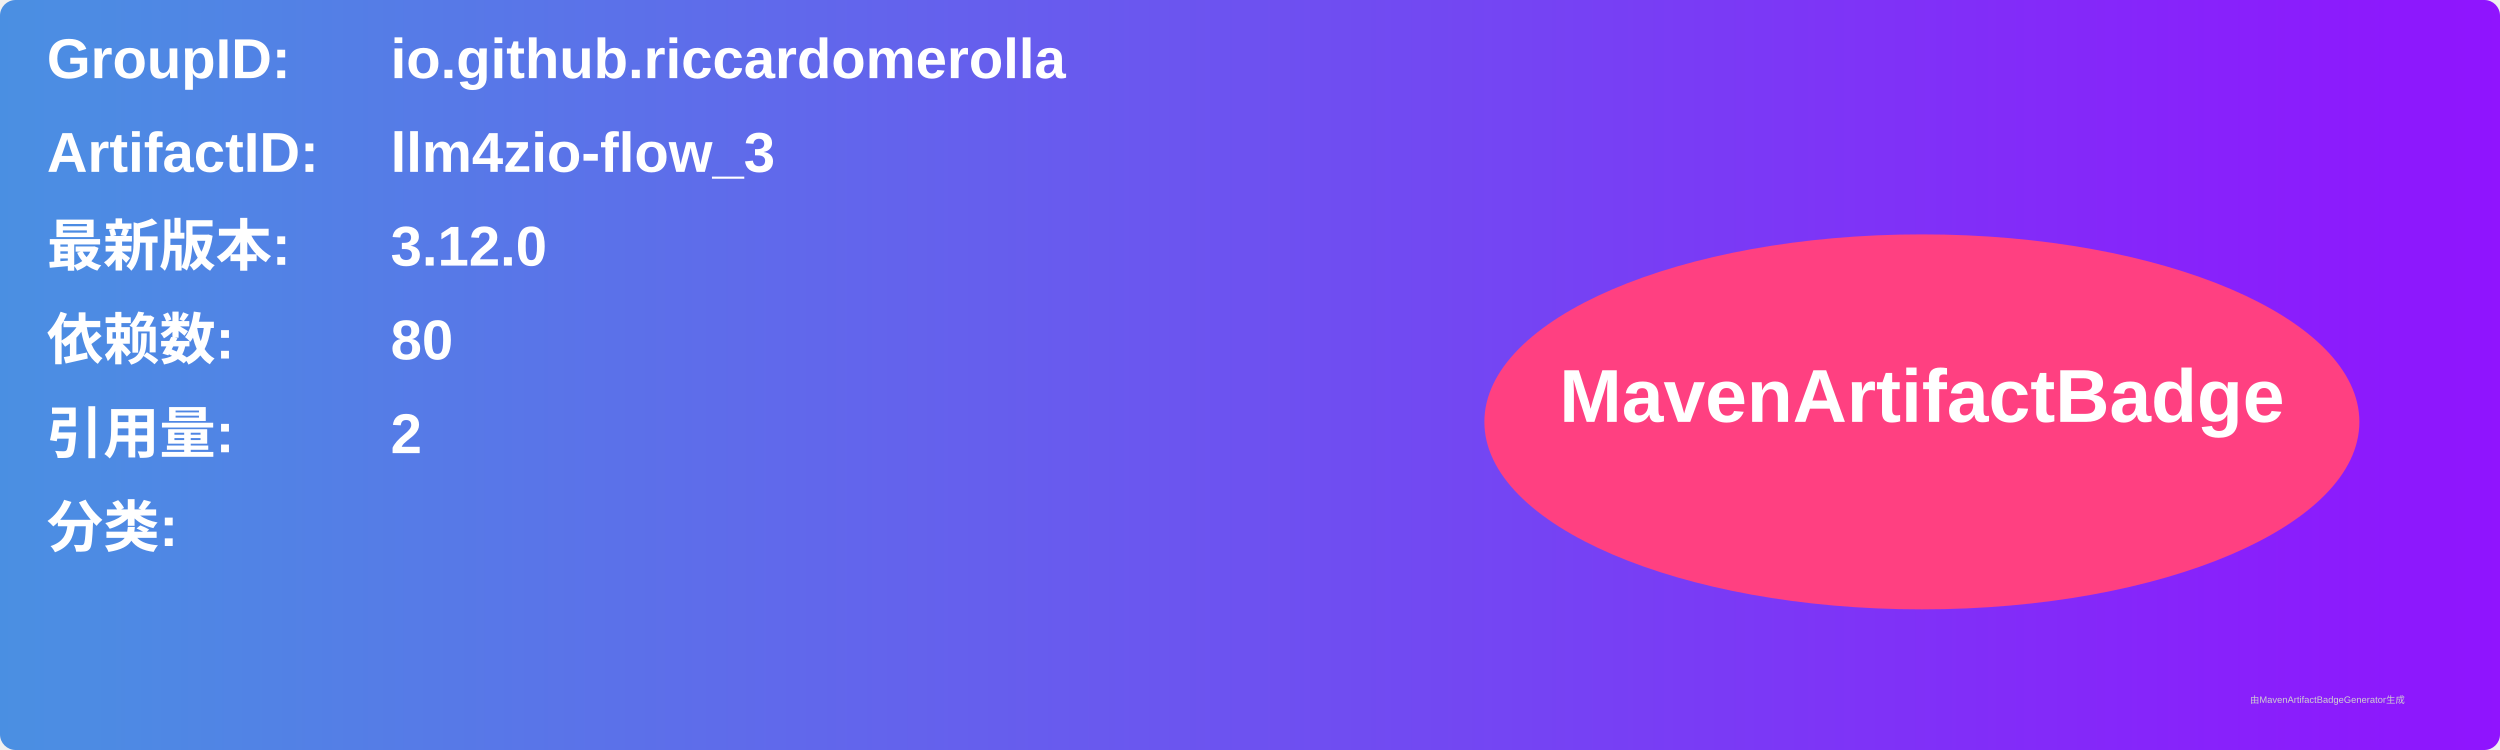
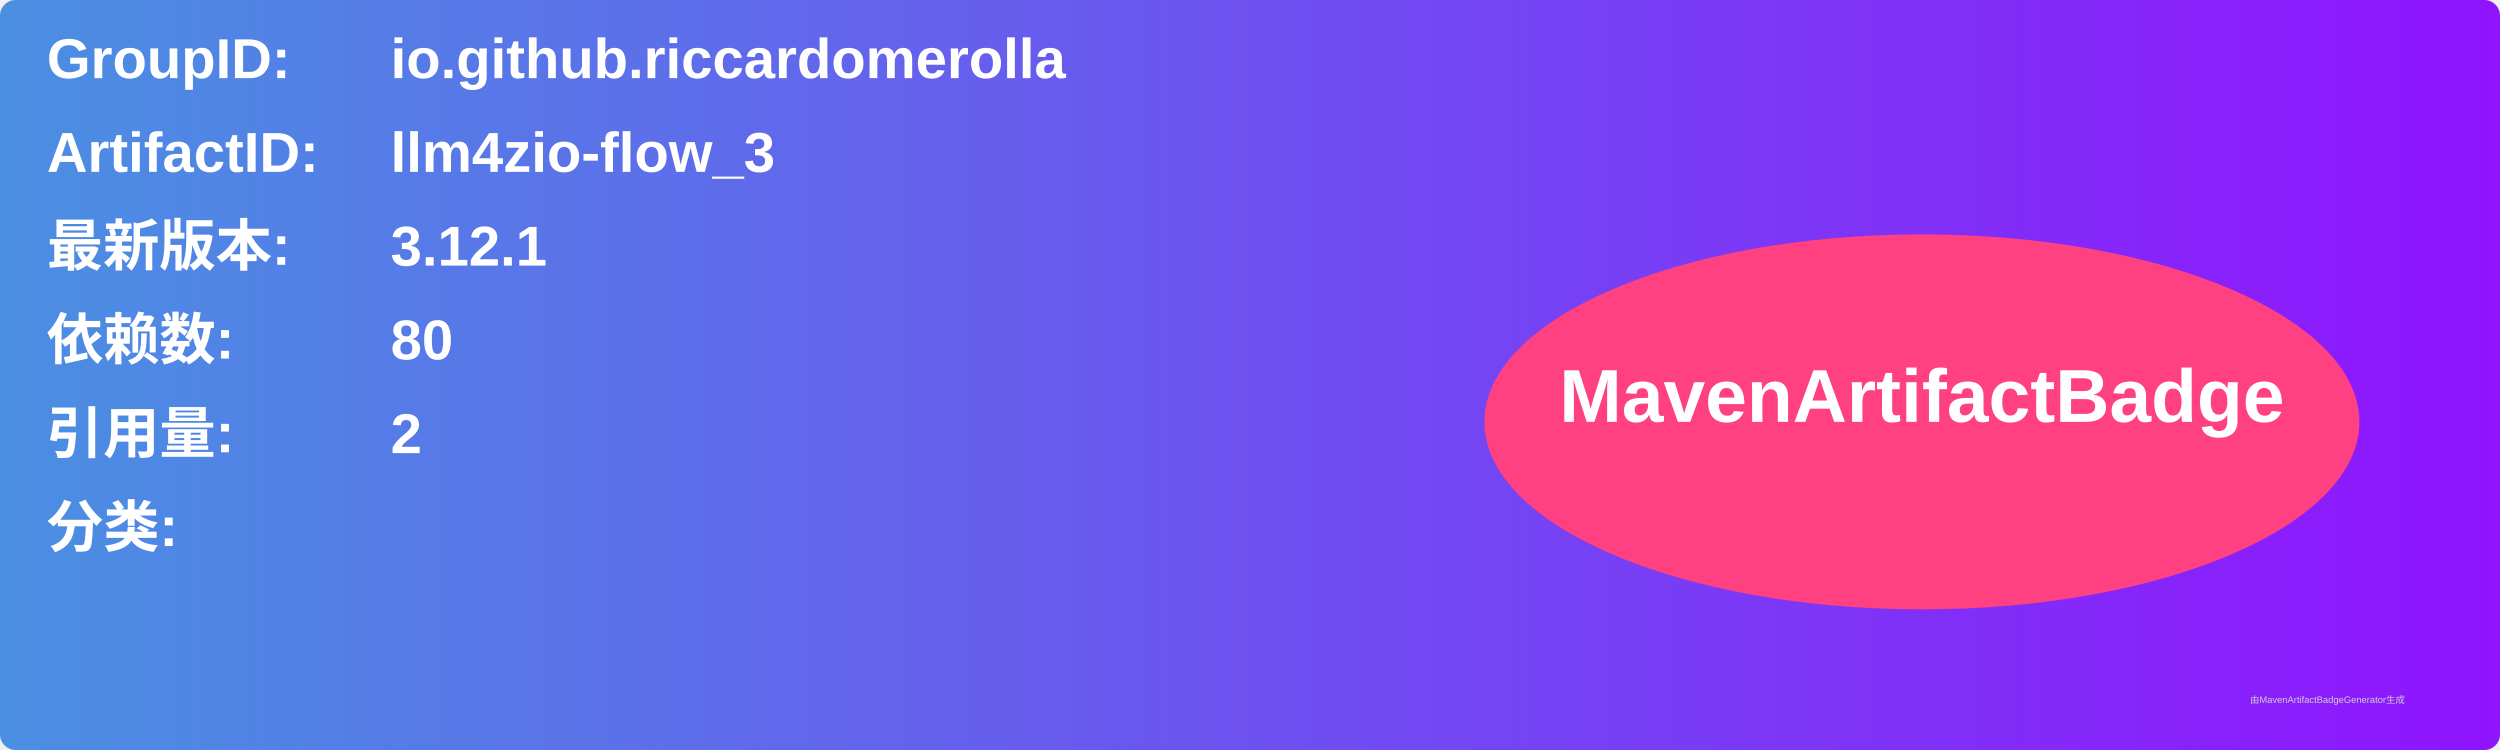
<svg xmlns="http://www.w3.org/2000/svg" width="800" height="240" viewBox="0 0 800 240">
  <linearGradient id="grad" x1="0%" y1="0%" x2="100%" y2="0%">
    <stop offset="0%" stop-color="#4a90e2" />
    <stop offset="100%" stop-color="#9013fe" />
  </linearGradient>
  <rect width="100%" height="100%" rx="5" ry="5" fill="url(#grad)" />
  <g transform="translate(15, 15)">
    <text x="0" y="10" font-family="Arial" font-size="18" fill="white" font-weight="bold" width="260">GroupID:</text>
    <text x="110" y="10" font-family="Arial" font-size="18" fill="white" font-weight="bold" width="460">io.github.riccardomerolla</text>
    <text x="0" y="40" font-family="Arial" font-size="18" fill="white" font-weight="bold" width="260">ArtifactID:</text>
    <text x="110" y="40" font-family="Arial" font-size="18" fill="white" font-weight="bold" width="460">llm4zio-flow_3</text>
    <text x="0" y="70" font-family="Arial" font-size="18" fill="white" font-weight="bold">最新版本:</text>
    <text x="110" y="70" font-family="Arial" font-size="18" fill="white" font-weight="bold">
-       <tspan font-weight="bold">3.12.0</tspan>
+       <tspan font-weight="bold">3.12.1</tspan>
    </text>
    <text x="0" y="100" font-family="Arial" font-size="18" fill="white" font-weight="bold">依赖数: </text>
    <text x="110" y="100" font-family="Arial" font-size="18" fill="white">
      <tspan font-weight="bold">80</tspan>
    </text>
    <text x="0" y="130" font-family="Arial" font-size="18" fill="white" font-weight="bold">引用量: </text>
    <text x="110" y="130" font-family="Arial" font-size="18" fill="white">
      <tspan font-weight="bold">2</tspan>
    </text>
    <text x="0" y="160" font-family="Arial" font-size="18" fill="white" font-weight="bold">分类:</text>
    <text x="10" y="190" font-family="Arial" font-size="10" fill="white">
      <tspan font-weight="bold" />
    </text>
    <ellipse cx="600" cy="120" rx="140" ry="60" fill="#ff4081" />
    <text x="600" y="120" text-anchor="middle" font-family="Arial" font-size="24" fill="white" font-weight="bold">MavenArtifactBadge</text>
  </g>
  <text x="720" y="225" font-family="Arial" font-size="3" fill="#d0d0d0">由MavenArtifactBadgeGenerator生成</text>
</svg>
